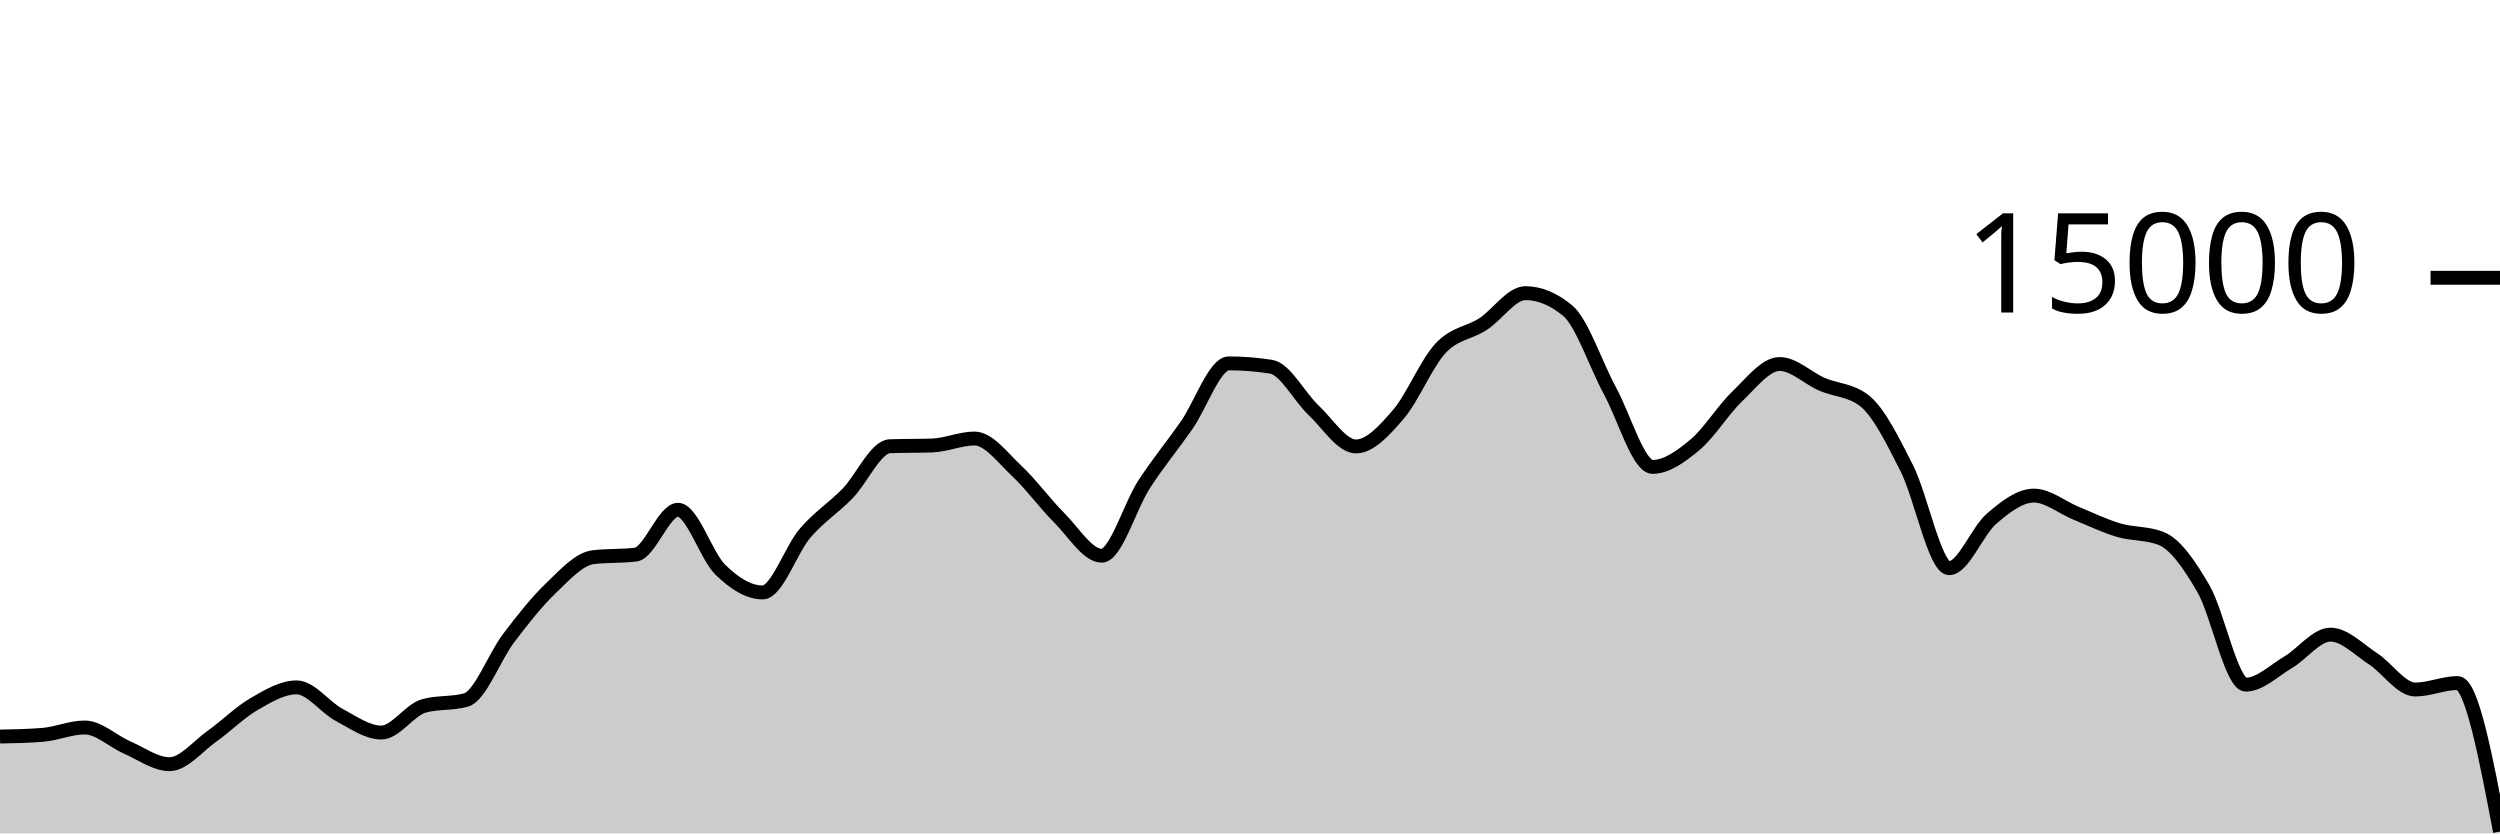
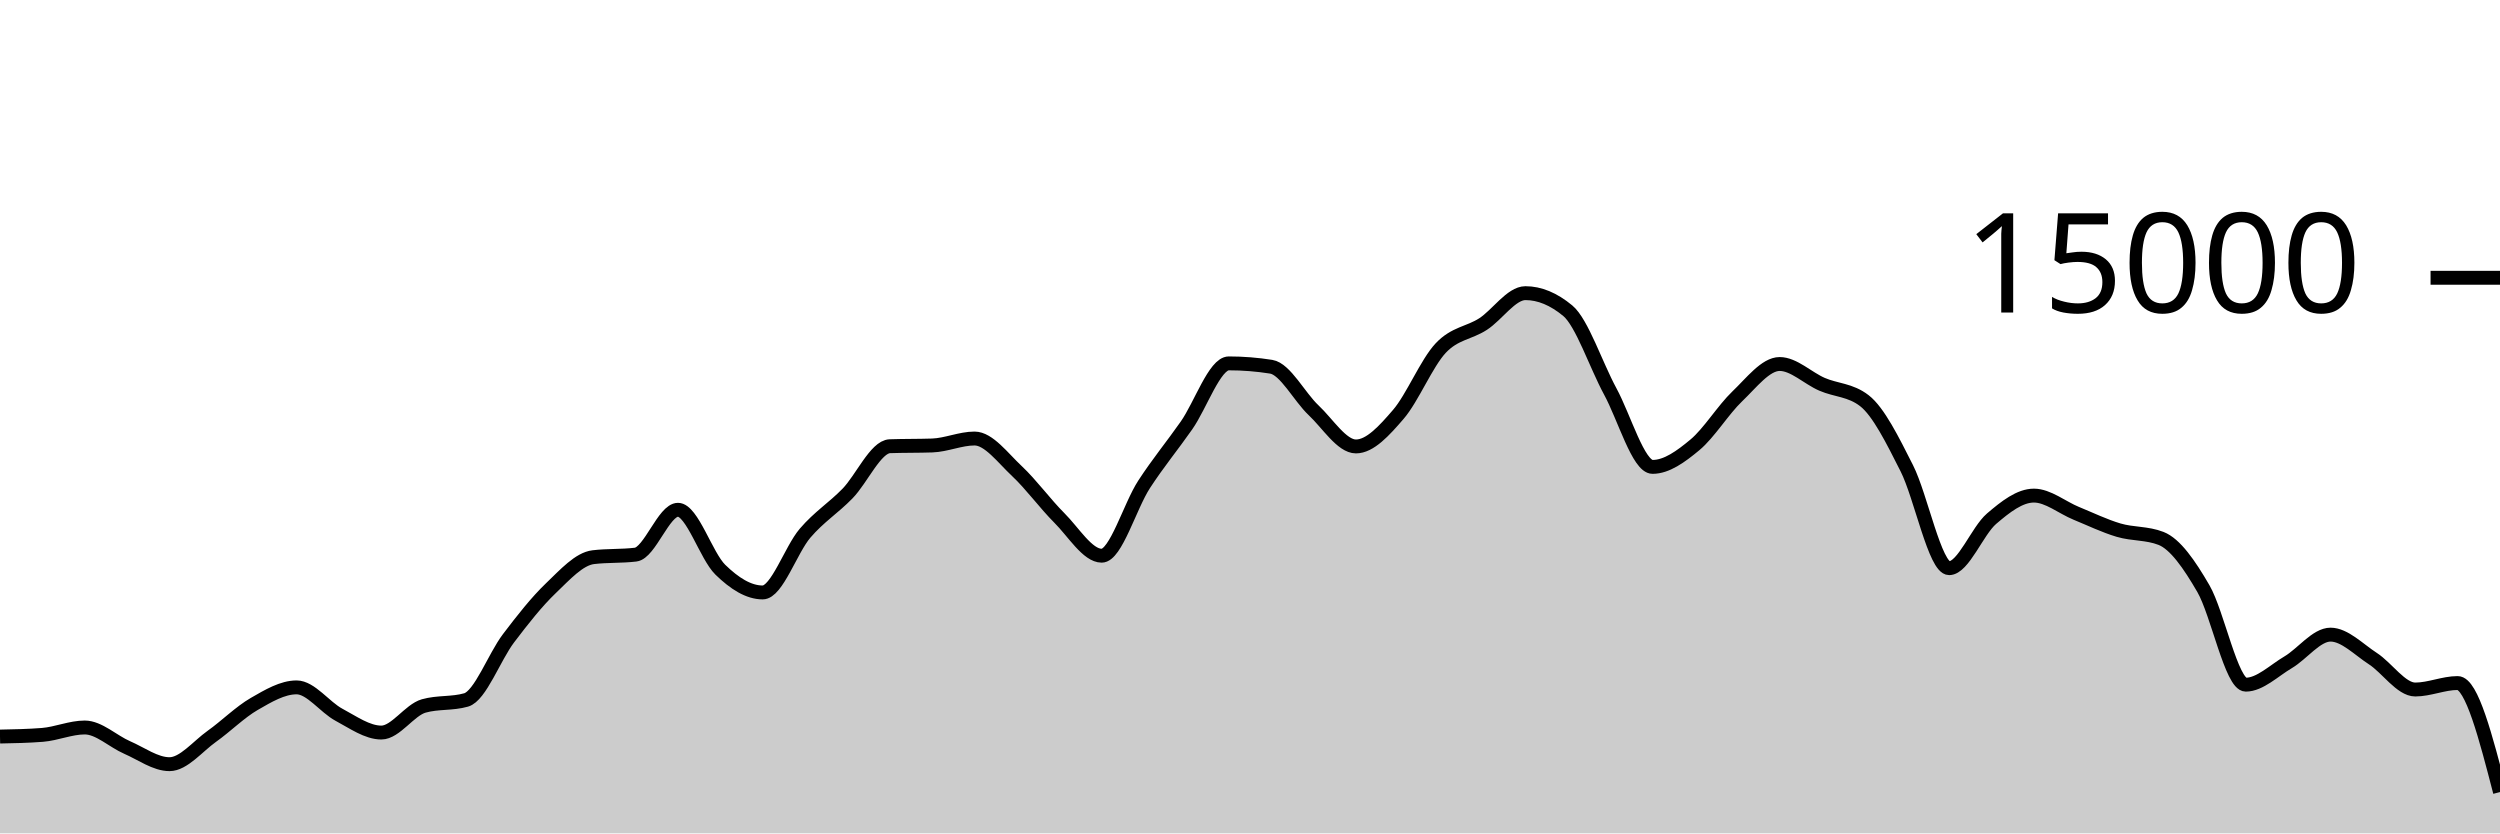
<svg xmlns="http://www.w3.org/2000/svg" viewBox="0 0 180 60">
  <g transform="translate(0,20)">
-     <path class="area" fill="rgba(0, 0, 0, 0.2)" d="M0,33.032C1.017,33.012,2.034,32.992,3.051,32.912C4.068,32.832,5.085,32.379,6.102,32.379C7.119,32.379,8.136,33.378,9.153,33.819C10.169,34.259,11.186,35.021,12.203,35.021C13.22,35.021,14.237,33.736,15.254,33.013C16.271,32.291,17.288,31.272,18.305,30.685C19.322,30.098,20.339,29.491,21.356,29.491C22.373,29.491,23.39,30.922,24.407,31.464C25.424,32.006,26.441,32.744,27.458,32.744C28.475,32.744,29.492,31.117,30.508,30.829C31.525,30.541,32.542,30.685,33.559,30.397C34.576,30.109,35.593,27.301,36.61,25.96C37.627,24.619,38.644,23.326,39.661,22.352C40.678,21.378,41.695,20.24,42.712,20.117C43.729,19.995,44.746,20.056,45.763,19.933C46.78,19.811,47.797,16.704,48.814,16.704C49.831,16.704,50.847,20.027,51.864,21.019C52.881,22.011,53.898,22.656,54.915,22.656C55.932,22.656,56.949,19.576,57.966,18.389C58.983,17.203,60,16.582,61.017,15.539C62.034,14.495,63.051,12.164,64.068,12.128C65.085,12.092,66.102,12.11,67.119,12.075C68.136,12.039,69.153,11.573,70.169,11.573C71.186,11.573,72.203,12.968,73.22,13.92C74.237,14.872,75.254,16.273,76.271,17.288C77.288,18.303,78.305,20.011,79.322,20.011C80.339,20.011,81.356,16.44,82.373,14.877C83.39,13.315,84.407,12.09,85.424,10.637C86.441,9.185,87.458,6.163,88.475,6.163C89.492,6.163,90.508,6.244,91.525,6.405C92.542,6.567,93.559,8.58,94.576,9.536C95.593,10.492,96.61,12.144,97.627,12.144C98.644,12.144,99.661,11.017,100.678,9.837C101.695,8.657,102.712,6.148,103.729,5.064C104.746,3.98,105.763,3.993,106.78,3.333C107.797,2.674,108.814,1.107,109.831,1.107C110.847,1.107,111.864,1.529,112.881,2.373C113.898,3.218,114.915,6.297,115.932,8.171C116.949,10.044,117.966,13.616,118.983,13.616C120,13.616,121.017,12.876,122.034,12.029C123.051,11.183,124.068,9.506,125.085,8.536C126.102,7.566,127.119,6.208,128.136,6.208C129.153,6.208,130.169,7.229,131.186,7.669C132.203,8.11,133.22,8.063,134.237,8.851C135.254,9.638,136.271,11.702,137.288,13.712C138.305,15.722,139.322,20.909,140.339,20.909C141.356,20.909,142.373,18.22,143.39,17.349C144.407,16.478,145.424,15.683,146.441,15.683C147.458,15.683,148.475,16.545,149.492,16.96C150.508,17.375,151.525,17.87,152.542,18.171C153.559,18.472,154.576,18.369,155.593,18.765C156.61,19.162,157.627,20.626,158.644,22.381C159.661,24.136,160.678,29.296,161.695,29.296C162.712,29.296,163.729,28.283,164.746,27.683C165.763,27.082,166.78,25.693,167.797,25.693C168.814,25.693,169.831,26.763,170.847,27.421C171.864,28.08,172.881,29.645,173.898,29.645C174.915,29.645,175.932,29.179,176.949,29.179C177.966,29.179,178.983,34.527,180,39.875L180,40C178.983,40,177.966,40,176.949,40C175.932,40,174.915,40,173.898,40C172.881,40,171.864,40,170.847,40C169.831,40,168.814,40,167.797,40C166.78,40,165.763,40,164.746,40C163.729,40,162.712,40,161.695,40C160.678,40,159.661,40,158.644,40C157.627,40,156.61,40,155.593,40C154.576,40,153.559,40,152.542,40C151.525,40,150.508,40,149.492,40C148.475,40,147.458,40,146.441,40C145.424,40,144.407,40,143.39,40C142.373,40,141.356,40,140.339,40C139.322,40,138.305,40,137.288,40C136.271,40,135.254,40,134.237,40C133.22,40,132.203,40,131.186,40C130.169,40,129.153,40,128.136,40C127.119,40,126.102,40,125.085,40C124.068,40,123.051,40,122.034,40C121.017,40,120,40,118.983,40C117.966,40,116.949,40,115.932,40C114.915,40,113.898,40,112.881,40C111.864,40,110.847,40,109.831,40C108.814,40,107.797,40,106.78,40C105.763,40,104.746,40,103.729,40C102.712,40,101.695,40,100.678,40C99.661,40,98.644,40,97.627,40C96.61,40,95.593,40,94.576,40C93.559,40,92.542,40,91.525,40C90.508,40,89.492,40,88.475,40C87.458,40,86.441,40,85.424,40C84.407,40,83.39,40,82.373,40C81.356,40,80.339,40,79.322,40C78.305,40,77.288,40,76.271,40C75.254,40,74.237,40,73.22,40C72.203,40,71.186,40,70.169,40C69.153,40,68.136,40,67.119,40C66.102,40,65.085,40,64.068,40C63.051,40,62.034,40,61.017,40C60,40,58.983,40,57.966,40C56.949,40,55.932,40,54.915,40C53.898,40,52.881,40,51.864,40C50.847,40,49.831,40,48.814,40C47.797,40,46.78,40,45.763,40C44.746,40,43.729,40,42.712,40C41.695,40,40.678,40,39.661,40C38.644,40,37.627,40,36.61,40C35.593,40,34.576,40,33.559,40C32.542,40,31.525,40,30.508,40C29.492,40,28.475,40,27.458,40C26.441,40,25.424,40,24.407,40C23.39,40,22.373,40,21.356,40C20.339,40,19.322,40,18.305,40C17.288,40,16.271,40,15.254,40C14.237,40,13.22,40,12.203,40C11.186,40,10.169,40,9.153,40C8.136,40,7.119,40,6.102,40C5.085,40,4.068,40,3.051,40C2.034,40,1.017,40,0,40Z" />
-     <path class="line" stroke="black" fill="none" d="M0,33.032C1.017,33.012,2.034,32.992,3.051,32.912C4.068,32.832,5.085,32.379,6.102,32.379C7.119,32.379,8.136,33.378,9.153,33.819C10.169,34.259,11.186,35.021,12.203,35.021C13.22,35.021,14.237,33.736,15.254,33.013C16.271,32.291,17.288,31.272,18.305,30.685C19.322,30.098,20.339,29.491,21.356,29.491C22.373,29.491,23.39,30.922,24.407,31.464C25.424,32.006,26.441,32.744,27.458,32.744C28.475,32.744,29.492,31.117,30.508,30.829C31.525,30.541,32.542,30.685,33.559,30.397C34.576,30.109,35.593,27.301,36.61,25.96C37.627,24.619,38.644,23.326,39.661,22.352C40.678,21.378,41.695,20.24,42.712,20.117C43.729,19.995,44.746,20.056,45.763,19.933C46.78,19.811,47.797,16.704,48.814,16.704C49.831,16.704,50.847,20.027,51.864,21.019C52.881,22.011,53.898,22.656,54.915,22.656C55.932,22.656,56.949,19.576,57.966,18.389C58.983,17.203,60,16.582,61.017,15.539C62.034,14.495,63.051,12.164,64.068,12.128C65.085,12.092,66.102,12.11,67.119,12.075C68.136,12.039,69.153,11.573,70.169,11.573C71.186,11.573,72.203,12.968,73.22,13.92C74.237,14.872,75.254,16.273,76.271,17.288C77.288,18.303,78.305,20.011,79.322,20.011C80.339,20.011,81.356,16.44,82.373,14.877C83.39,13.315,84.407,12.09,85.424,10.637C86.441,9.185,87.458,6.163,88.475,6.163C89.492,6.163,90.508,6.244,91.525,6.405C92.542,6.567,93.559,8.58,94.576,9.536C95.593,10.492,96.61,12.144,97.627,12.144C98.644,12.144,99.661,11.017,100.678,9.837C101.695,8.657,102.712,6.148,103.729,5.064C104.746,3.98,105.763,3.993,106.78,3.333C107.797,2.674,108.814,1.107,109.831,1.107C110.847,1.107,111.864,1.529,112.881,2.373C113.898,3.218,114.915,6.297,115.932,8.171C116.949,10.044,117.966,13.616,118.983,13.616C120,13.616,121.017,12.876,122.034,12.029C123.051,11.183,124.068,9.506,125.085,8.536C126.102,7.566,127.119,6.208,128.136,6.208C129.153,6.208,130.169,7.229,131.186,7.669C132.203,8.11,133.22,8.063,134.237,8.851C135.254,9.638,136.271,11.702,137.288,13.712C138.305,15.722,139.322,20.909,140.339,20.909C141.356,20.909,142.373,18.22,143.39,17.349C144.407,16.478,145.424,15.683,146.441,15.683C147.458,15.683,148.475,16.545,149.492,16.96C150.508,17.375,151.525,17.87,152.542,18.171C153.559,18.472,154.576,18.369,155.593,18.765C156.61,19.162,157.627,20.626,158.644,22.381C159.661,24.136,160.678,29.296,161.695,29.296C162.712,29.296,163.729,28.283,164.746,27.683C165.763,27.082,166.78,25.693,167.797,25.693C168.814,25.693,169.831,26.763,170.847,27.421C171.864,28.08,172.881,29.645,173.898,29.645C174.915,29.645,175.932,29.179,176.949,29.179C177.966,29.179,178.983,34.527,180,39.875" />
+     <path class="area" fill="rgba(0, 0, 0, 0.2)" d="M0,33.032C1.017,33.012,2.034,32.992,3.051,32.912C4.068,32.832,5.085,32.379,6.102,32.379C7.119,32.379,8.136,33.378,9.153,33.819C10.169,34.259,11.186,35.021,12.203,35.021C13.22,35.021,14.237,33.736,15.254,33.013C16.271,32.291,17.288,31.272,18.305,30.685C19.322,30.098,20.339,29.491,21.356,29.491C22.373,29.491,23.39,30.922,24.407,31.464C25.424,32.006,26.441,32.744,27.458,32.744C28.475,32.744,29.492,31.117,30.508,30.829C31.525,30.541,32.542,30.685,33.559,30.397C34.576,30.109,35.593,27.301,36.61,25.96C37.627,24.619,38.644,23.326,39.661,22.352C40.678,21.378,41.695,20.24,42.712,20.117C43.729,19.995,44.746,20.056,45.763,19.933C46.78,19.811,47.797,16.704,48.814,16.704C49.831,16.704,50.847,20.027,51.864,21.019C52.881,22.011,53.898,22.656,54.915,22.656C55.932,22.656,56.949,19.576,57.966,18.389C58.983,17.203,60,16.582,61.017,15.539C62.034,14.495,63.051,12.164,64.068,12.128C65.085,12.092,66.102,12.11,67.119,12.075C68.136,12.039,69.153,11.573,70.169,11.573C71.186,11.573,72.203,12.968,73.22,13.92C74.237,14.872,75.254,16.273,76.271,17.288C77.288,18.303,78.305,20.011,79.322,20.011C80.339,20.011,81.356,16.44,82.373,14.877C83.39,13.315,84.407,12.09,85.424,10.637C86.441,9.185,87.458,6.163,88.475,6.163C89.492,6.163,90.508,6.244,91.525,6.405C92.542,6.567,93.559,8.58,94.576,9.536C95.593,10.492,96.61,12.144,97.627,12.144C98.644,12.144,99.661,11.017,100.678,9.837C101.695,8.657,102.712,6.148,103.729,5.064C104.746,3.98,105.763,3.993,106.78,3.333C107.797,2.674,108.814,1.107,109.831,1.107C110.847,1.107,111.864,1.529,112.881,2.373C113.898,3.218,114.915,6.297,115.932,8.171C116.949,10.044,117.966,13.616,118.983,13.616C120,13.616,121.017,12.876,122.034,12.029C123.051,11.183,124.068,9.506,125.085,8.536C126.102,7.566,127.119,6.208,128.136,6.208C129.153,6.208,130.169,7.229,131.186,7.669C132.203,8.11,133.22,8.063,134.237,8.851C135.254,9.638,136.271,11.702,137.288,13.712C138.305,15.722,139.322,20.909,140.339,20.909C141.356,20.909,142.373,18.22,143.39,17.349C144.407,16.478,145.424,15.683,146.441,15.683C147.458,15.683,148.475,16.545,149.492,16.96C150.508,17.375,151.525,17.87,152.542,18.171C153.559,18.472,154.576,18.369,155.593,18.765C156.61,19.162,157.627,20.626,158.644,22.381C159.661,24.136,160.678,29.296,161.695,29.296C162.712,29.296,163.729,28.283,164.746,27.683C165.763,27.082,166.78,25.693,167.797,25.693C168.814,25.693,169.831,26.763,170.847,27.421C171.864,28.08,172.881,29.645,173.898,29.645C174.915,29.645,175.932,29.179,176.949,29.179C177.966,29.179,178.983,33.104,180,37.029L180,40C178.983,40,177.966,40,176.949,40C175.932,40,174.915,40,173.898,40C172.881,40,171.864,40,170.847,40C169.831,40,168.814,40,167.797,40C166.78,40,165.763,40,164.746,40C163.729,40,162.712,40,161.695,40C160.678,40,159.661,40,158.644,40C157.627,40,156.61,40,155.593,40C154.576,40,153.559,40,152.542,40C151.525,40,150.508,40,149.492,40C148.475,40,147.458,40,146.441,40C145.424,40,144.407,40,143.39,40C142.373,40,141.356,40,140.339,40C139.322,40,138.305,40,137.288,40C136.271,40,135.254,40,134.237,40C133.22,40,132.203,40,131.186,40C130.169,40,129.153,40,128.136,40C127.119,40,126.102,40,125.085,40C124.068,40,123.051,40,122.034,40C121.017,40,120,40,118.983,40C117.966,40,116.949,40,115.932,40C114.915,40,113.898,40,112.881,40C111.864,40,110.847,40,109.831,40C108.814,40,107.797,40,106.78,40C105.763,40,104.746,40,103.729,40C102.712,40,101.695,40,100.678,40C99.661,40,98.644,40,97.627,40C96.61,40,95.593,40,94.576,40C93.559,40,92.542,40,91.525,40C90.508,40,89.492,40,88.475,40C87.458,40,86.441,40,85.424,40C84.407,40,83.39,40,82.373,40C81.356,40,80.339,40,79.322,40C78.305,40,77.288,40,76.271,40C75.254,40,74.237,40,73.22,40C72.203,40,71.186,40,70.169,40C69.153,40,68.136,40,67.119,40C66.102,40,65.085,40,64.068,40C63.051,40,62.034,40,61.017,40C60,40,58.983,40,57.966,40C56.949,40,55.932,40,54.915,40C53.898,40,52.881,40,51.864,40C50.847,40,49.831,40,48.814,40C47.797,40,46.78,40,45.763,40C44.746,40,43.729,40,42.712,40C41.695,40,40.678,40,39.661,40C38.644,40,37.627,40,36.61,40C35.593,40,34.576,40,33.559,40C32.542,40,31.525,40,30.508,40C29.492,40,28.475,40,27.458,40C26.441,40,25.424,40,24.407,40C23.39,40,22.373,40,21.356,40C20.339,40,19.322,40,18.305,40C17.288,40,16.271,40,15.254,40C14.237,40,13.22,40,12.203,40C11.186,40,10.169,40,9.153,40C8.136,40,7.119,40,6.102,40C5.085,40,4.068,40,3.051,40C2.034,40,1.017,40,0,40Z" />
+     <path class="line" stroke="black" fill="none" d="M0,33.032C1.017,33.012,2.034,32.992,3.051,32.912C4.068,32.832,5.085,32.379,6.102,32.379C7.119,32.379,8.136,33.378,9.153,33.819C10.169,34.259,11.186,35.021,12.203,35.021C13.22,35.021,14.237,33.736,15.254,33.013C16.271,32.291,17.288,31.272,18.305,30.685C19.322,30.098,20.339,29.491,21.356,29.491C22.373,29.491,23.39,30.922,24.407,31.464C25.424,32.006,26.441,32.744,27.458,32.744C28.475,32.744,29.492,31.117,30.508,30.829C31.525,30.541,32.542,30.685,33.559,30.397C34.576,30.109,35.593,27.301,36.61,25.96C37.627,24.619,38.644,23.326,39.661,22.352C40.678,21.378,41.695,20.24,42.712,20.117C43.729,19.995,44.746,20.056,45.763,19.933C46.78,19.811,47.797,16.704,48.814,16.704C49.831,16.704,50.847,20.027,51.864,21.019C52.881,22.011,53.898,22.656,54.915,22.656C55.932,22.656,56.949,19.576,57.966,18.389C58.983,17.203,60,16.582,61.017,15.539C62.034,14.495,63.051,12.164,64.068,12.128C65.085,12.092,66.102,12.11,67.119,12.075C68.136,12.039,69.153,11.573,70.169,11.573C71.186,11.573,72.203,12.968,73.22,13.92C74.237,14.872,75.254,16.273,76.271,17.288C77.288,18.303,78.305,20.011,79.322,20.011C80.339,20.011,81.356,16.44,82.373,14.877C83.39,13.315,84.407,12.09,85.424,10.637C86.441,9.185,87.458,6.163,88.475,6.163C89.492,6.163,90.508,6.244,91.525,6.405C92.542,6.567,93.559,8.58,94.576,9.536C95.593,10.492,96.61,12.144,97.627,12.144C98.644,12.144,99.661,11.017,100.678,9.837C101.695,8.657,102.712,6.148,103.729,5.064C104.746,3.98,105.763,3.993,106.78,3.333C107.797,2.674,108.814,1.107,109.831,1.107C110.847,1.107,111.864,1.529,112.881,2.373C113.898,3.218,114.915,6.297,115.932,8.171C116.949,10.044,117.966,13.616,118.983,13.616C120,13.616,121.017,12.876,122.034,12.029C123.051,11.183,124.068,9.506,125.085,8.536C126.102,7.566,127.119,6.208,128.136,6.208C129.153,6.208,130.169,7.229,131.186,7.669C132.203,8.11,133.22,8.063,134.237,8.851C135.254,9.638,136.271,11.702,137.288,13.712C138.305,15.722,139.322,20.909,140.339,20.909C141.356,20.909,142.373,18.22,143.39,17.349C144.407,16.478,145.424,15.683,146.441,15.683C147.458,15.683,148.475,16.545,149.492,16.96C150.508,17.375,151.525,17.87,152.542,18.171C153.559,18.472,154.576,18.369,155.593,18.765C156.61,19.162,157.627,20.626,158.644,22.381C159.661,24.136,160.678,29.296,161.695,29.296C162.712,29.296,163.729,28.283,164.746,27.683C165.763,27.082,166.78,25.693,167.797,25.693C168.814,25.693,169.831,26.763,170.847,27.421C171.864,28.08,172.881,29.645,173.898,29.645C174.915,29.645,175.932,29.179,176.949,29.179C177.966,29.179,178.983,33.104,180,37.029" />
    <path class="axis-ceiling" stroke-width="1" stroke="black" fill="none" d="M175,0L180,0" />
    <text class="axis-ceiling-label" font-family="sans-serif" text-anchor="end" font-size="10px" x="170" y="2.5">15000</text>
  </g>
</svg>
